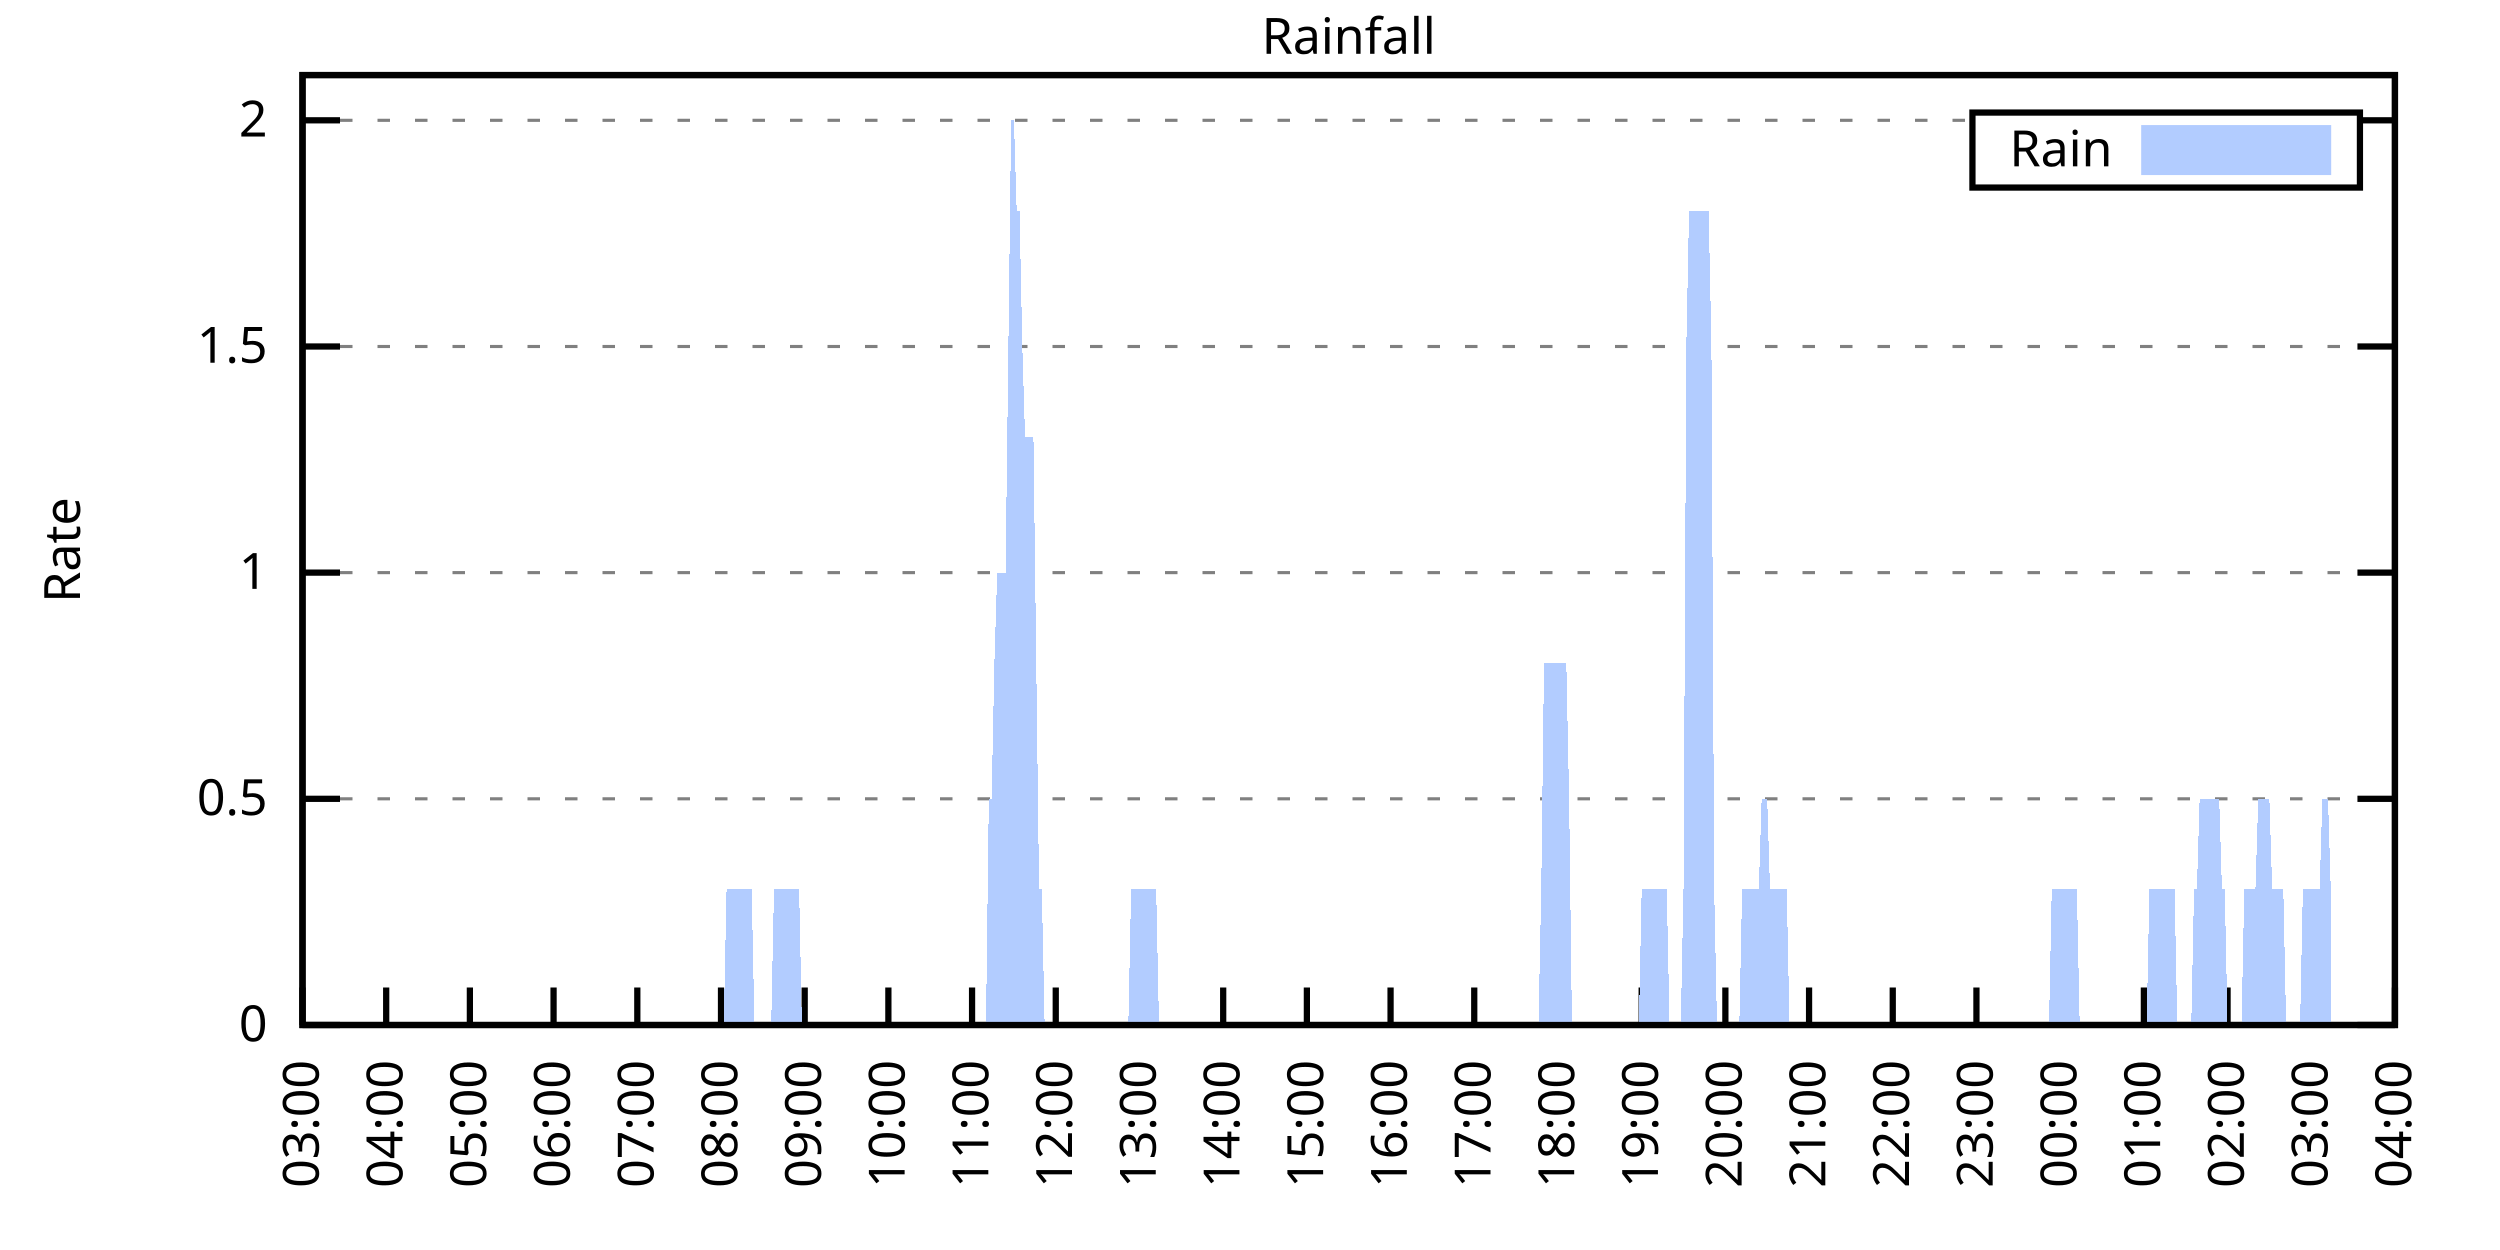
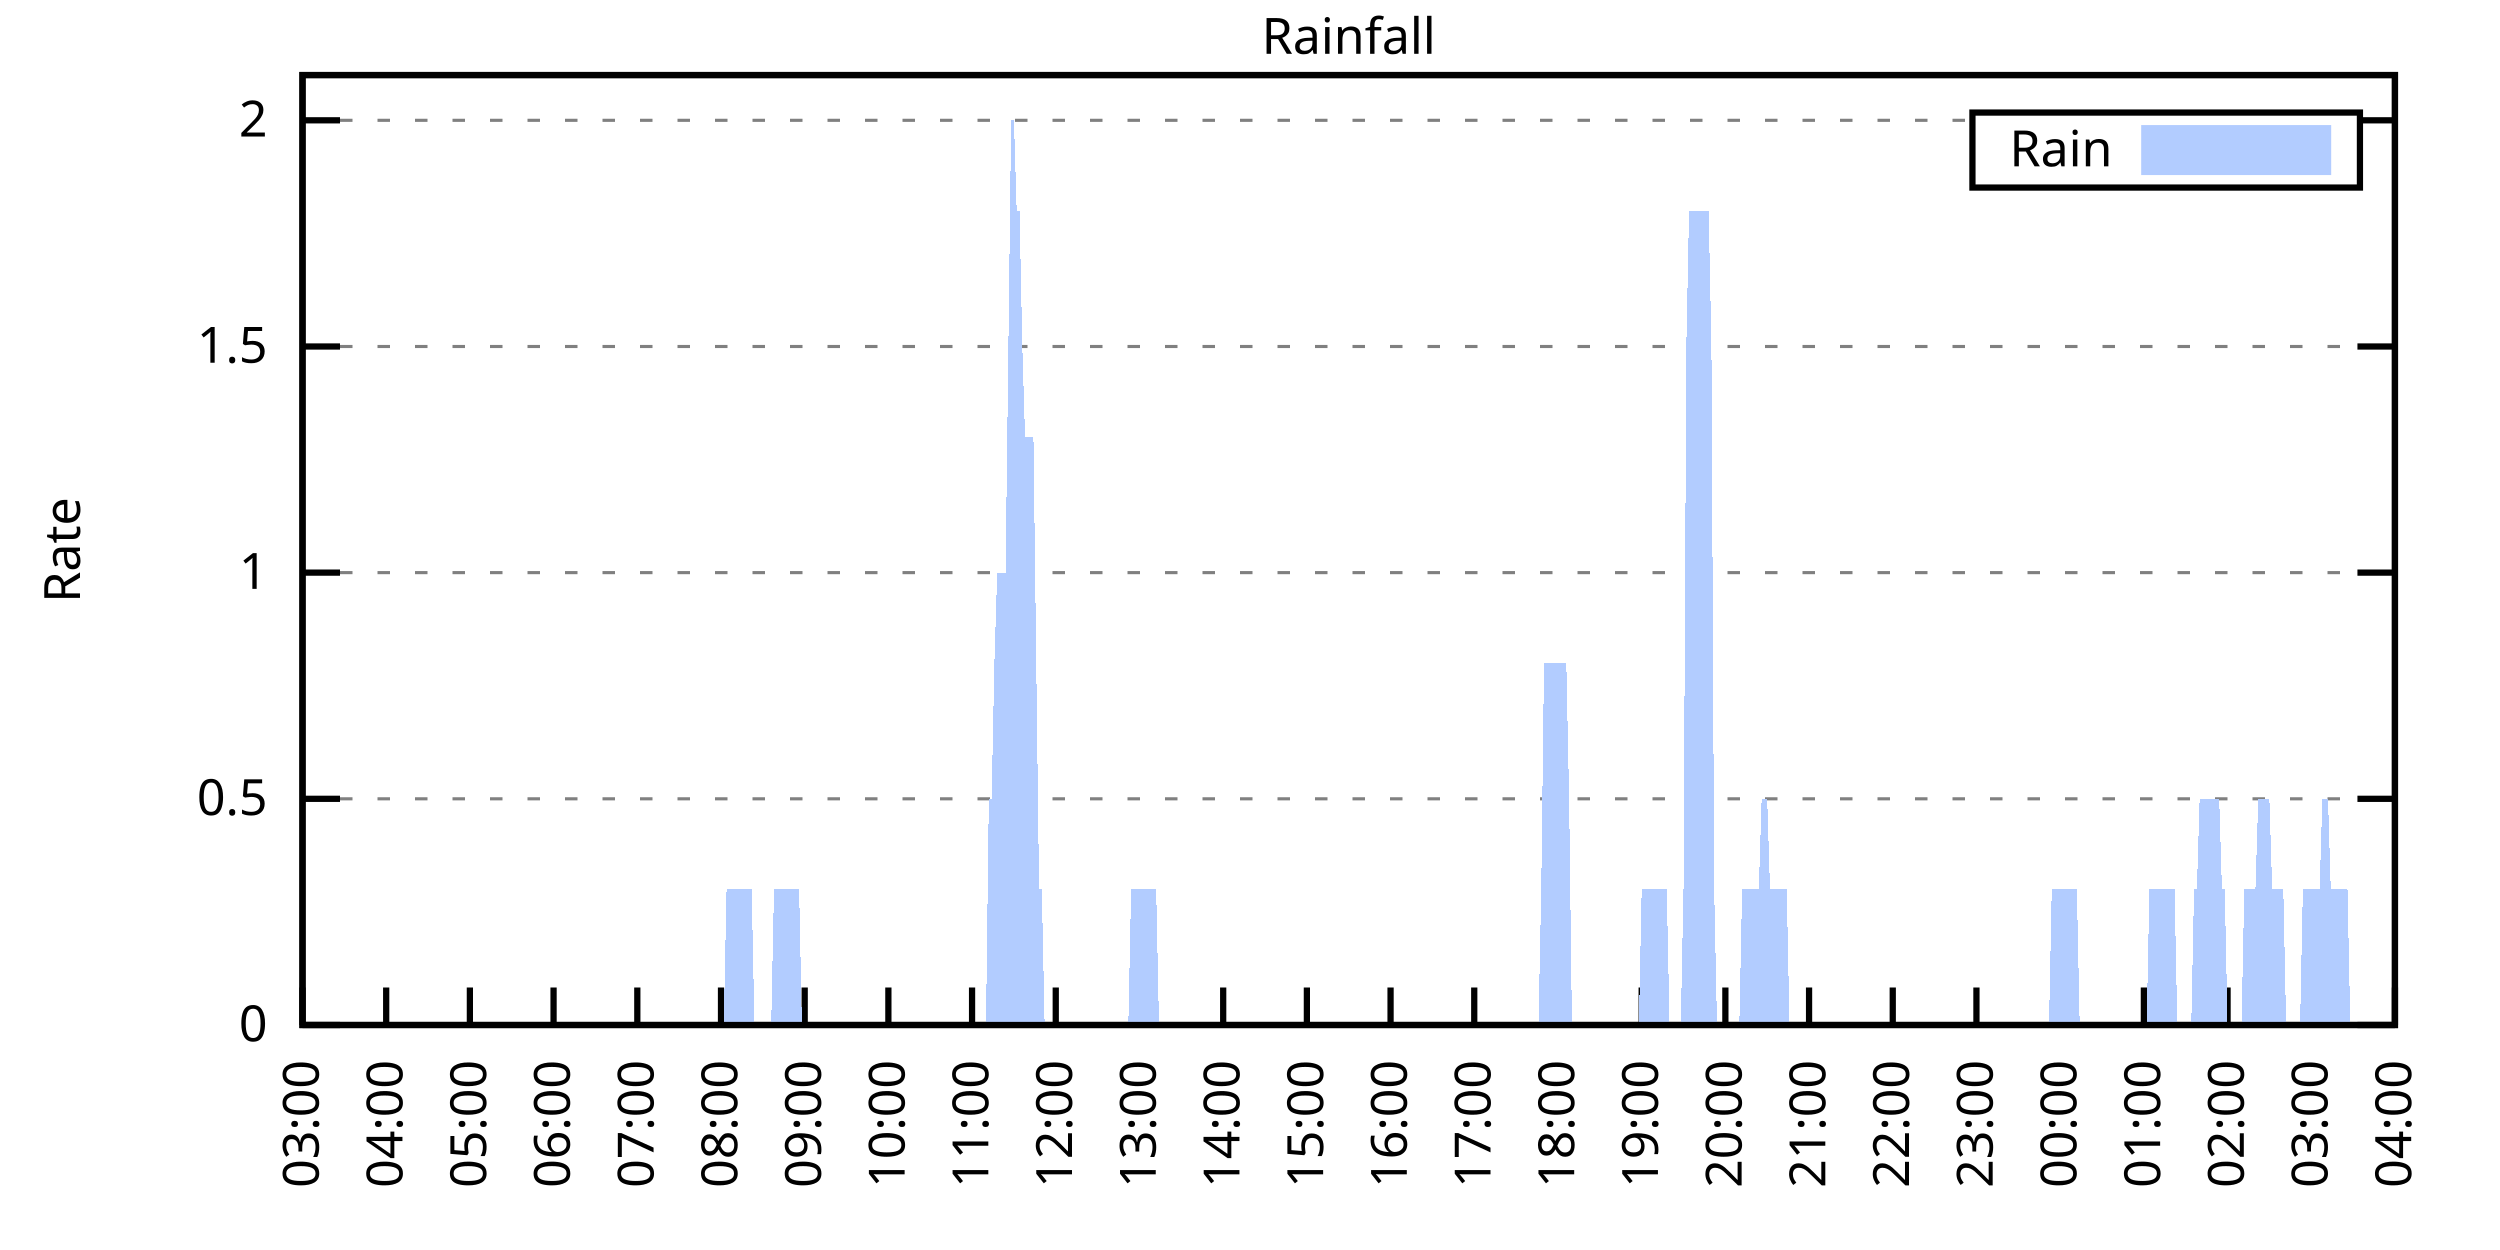
<svg xmlns="http://www.w3.org/2000/svg" xmlns:xlink="http://www.w3.org/1999/xlink" width="400" height="200" viewBox="0 0 400 200">
  <g id="gnuplot_canvas">
    <rect x="0" y="0" width="400" height="200" fill="none" />
    <defs>
      <circle id="gpDot" r="0.5" stroke-width="0.5" stroke="currentColor" />
      <path id="gpPt0" stroke-width="0.333" stroke="currentColor" d="M-1,0 h2 M0,-1 v2" />
      <path id="gpPt1" stroke-width="0.333" stroke="currentColor" d="M-1,-1 L1,1 M1,-1 L-1,1" />
      <path id="gpPt2" stroke-width="0.333" stroke="currentColor" d="M-1,0 L1,0 M0,-1 L0,1 M-1,-1 L1,1 M-1,1 L1,-1" />
      <rect id="gpPt3" stroke-width="0.333" stroke="currentColor" x="-1" y="-1" width="2" height="2" />
      <rect id="gpPt4" stroke-width="0.333" stroke="currentColor" fill="currentColor" x="-1" y="-1" width="2" height="2" />
      <circle id="gpPt5" stroke-width="0.333" stroke="currentColor" cx="0" cy="0" r="1" />
      <use xlink:href="#gpPt5" id="gpPt6" fill="currentColor" stroke="none" />
      <path id="gpPt7" stroke-width="0.333" stroke="currentColor" d="M0,-1.33 L-1.33,0.67 L1.33,0.67 z" />
      <use xlink:href="#gpPt7" id="gpPt8" fill="currentColor" stroke="none" />
      <use xlink:href="#gpPt7" id="gpPt9" stroke="currentColor" transform="rotate(180)" />
      <use xlink:href="#gpPt9" id="gpPt10" fill="currentColor" stroke="none" />
      <use xlink:href="#gpPt3" id="gpPt11" stroke="currentColor" transform="rotate(45)" />
      <use xlink:href="#gpPt11" id="gpPt12" fill="currentColor" stroke="none" />
      <path id="gpPt13" stroke-width="0.333" stroke="currentColor" d="M0,1.330 L1.265,0.411 L0.782,-1.067 L-0.782,-1.076 L-1.265,0.411 z" />
      <use xlink:href="#gpPt13" id="gpPt14" fill="currentColor" stroke="none" />
      <filter id="textbox" filterUnits="objectBoundingBox" x="0" y="0" height="1" width="1">
        <feFlood flood-color="white" flood-opacity="1" result="bgnd" />
        <feComposite in="SourceGraphic" in2="bgnd" operator="atop" />
      </filter>
      <filter id="greybox" filterUnits="objectBoundingBox" x="0" y="0" height="1" width="1">
        <feFlood flood-color="lightgrey" flood-opacity="1" result="grey" />
        <feComposite in="SourceGraphic" in2="grey" operator="atop" />
      </filter>
    </defs>
    <g fill="none" color="white" stroke="currentColor" stroke-width="1.00" stroke-linecap="butt" stroke-linejoin="miter">
</g>
    <g fill="none" color="black" stroke="currentColor" stroke-width="1.00" stroke-linecap="butt" stroke-linejoin="miter">
      <g stroke="none" shape-rendering="crispEdges">
        <polygon fill="rgb(255, 255, 255)" points="48.40,164.00 383.18,164.00 383.18,12.02 48.40,12.02 " />
      </g>
    </g>
    <g fill="none" color="black" stroke="currentColor" stroke-width="1.00" stroke-linecap="butt" stroke-linejoin="miter">
</g>
    <g fill="none" color="black" stroke="black" stroke-width="0.50" stroke-linecap="butt" stroke-linejoin="miter">
</g>
    <g fill="none" color="gray" stroke="currentColor" stroke-width="0.50" stroke-linecap="butt" stroke-linejoin="miter">
      <path stroke="gray" stroke-dasharray="2,4" class="gridline" d="M48.40,164.00 L383.19,164.00  " />
    </g>
    <g fill="none" color="gray" stroke="gray" stroke-width="1.00" stroke-linecap="butt" stroke-linejoin="miter">
</g>
    <g fill="none" color="black" stroke="currentColor" stroke-width="1.00" stroke-linecap="butt" stroke-linejoin="miter">
      <path stroke="black" d="M48.40,164.00 L54.40,164.00 M383.19,164.00 L377.19,164.00  " />
      <g transform="translate(42.80,166.60)" stroke="none" fill="black" font-family="Sans" font-size="8.00" text-anchor="end">
        <text>
          <tspan font-family="Sans"> 0</tspan>
        </text>
      </g>
    </g>
    <g fill="none" color="black" stroke="currentColor" stroke-width="1.00" stroke-linecap="butt" stroke-linejoin="miter">
</g>
    <g fill="none" color="black" stroke="black" stroke-width="0.50" stroke-linecap="butt" stroke-linejoin="miter">
</g>
    <g fill="none" color="gray" stroke="currentColor" stroke-width="0.50" stroke-linecap="butt" stroke-linejoin="miter">
      <path stroke="gray" stroke-dasharray="2,4" class="gridline" d="M48.40,127.81 L383.19,127.81  " />
    </g>
    <g fill="none" color="gray" stroke="gray" stroke-width="1.00" stroke-linecap="butt" stroke-linejoin="miter">
</g>
    <g fill="none" color="black" stroke="currentColor" stroke-width="1.00" stroke-linecap="butt" stroke-linejoin="miter">
      <path stroke="black" d="M48.40,127.81 L54.40,127.81 M383.19,127.81 L377.19,127.81  " />
      <g transform="translate(42.80,130.41)" stroke="none" fill="black" font-family="Sans" font-size="8.00" text-anchor="end">
        <text>
          <tspan font-family="Sans"> 0.5</tspan>
        </text>
      </g>
    </g>
    <g fill="none" color="black" stroke="currentColor" stroke-width="1.00" stroke-linecap="butt" stroke-linejoin="miter">
</g>
    <g fill="none" color="black" stroke="black" stroke-width="0.50" stroke-linecap="butt" stroke-linejoin="miter">
</g>
    <g fill="none" color="gray" stroke="currentColor" stroke-width="0.50" stroke-linecap="butt" stroke-linejoin="miter">
      <path stroke="gray" stroke-dasharray="2,4" class="gridline" d="M48.40,91.62 L383.19,91.62  " />
    </g>
    <g fill="none" color="gray" stroke="gray" stroke-width="1.00" stroke-linecap="butt" stroke-linejoin="miter">
</g>
    <g fill="none" color="black" stroke="currentColor" stroke-width="1.00" stroke-linecap="butt" stroke-linejoin="miter">
      <path stroke="black" d="M48.40,91.62 L54.40,91.62 M383.19,91.62 L377.19,91.62  " />
      <g transform="translate(42.80,94.22)" stroke="none" fill="black" font-family="Sans" font-size="8.00" text-anchor="end">
        <text>
          <tspan font-family="Sans"> 1</tspan>
        </text>
      </g>
    </g>
    <g fill="none" color="black" stroke="currentColor" stroke-width="1.00" stroke-linecap="butt" stroke-linejoin="miter">
</g>
    <g fill="none" color="black" stroke="black" stroke-width="0.50" stroke-linecap="butt" stroke-linejoin="miter">
</g>
    <g fill="none" color="gray" stroke="currentColor" stroke-width="0.50" stroke-linecap="butt" stroke-linejoin="miter">
      <path stroke="gray" stroke-dasharray="2,4" class="gridline" d="M48.40,55.44 L383.19,55.44  " />
    </g>
    <g fill="none" color="gray" stroke="gray" stroke-width="1.00" stroke-linecap="butt" stroke-linejoin="miter">
</g>
    <g fill="none" color="black" stroke="currentColor" stroke-width="1.00" stroke-linecap="butt" stroke-linejoin="miter">
      <path stroke="black" d="M48.40,55.44 L54.40,55.44 M383.19,55.44 L377.19,55.44  " />
      <g transform="translate(42.80,58.04)" stroke="none" fill="black" font-family="Sans" font-size="8.00" text-anchor="end">
        <text>
          <tspan font-family="Sans"> 1.5</tspan>
        </text>
      </g>
    </g>
    <g fill="none" color="black" stroke="currentColor" stroke-width="1.00" stroke-linecap="butt" stroke-linejoin="miter">
</g>
    <g fill="none" color="black" stroke="black" stroke-width="0.50" stroke-linecap="butt" stroke-linejoin="miter">
</g>
    <g fill="none" color="gray" stroke="currentColor" stroke-width="0.50" stroke-linecap="butt" stroke-linejoin="miter">
      <path stroke="gray" stroke-dasharray="2,4" class="gridline" d="M48.40,19.25 L315.59,19.25 M377.59,19.25 L383.19,19.25  " />
    </g>
    <g fill="none" color="gray" stroke="gray" stroke-width="1.00" stroke-linecap="butt" stroke-linejoin="miter">
</g>
    <g fill="none" color="black" stroke="currentColor" stroke-width="1.00" stroke-linecap="butt" stroke-linejoin="miter">
      <path stroke="black" d="M48.40,19.25 L54.40,19.25 M383.19,19.25 L377.19,19.25  " />
      <g transform="translate(42.80,21.85)" stroke="none" fill="black" font-family="Sans" font-size="8.00" text-anchor="end">
        <text>
          <tspan font-family="Sans"> 2</tspan>
        </text>
      </g>
    </g>
    <g fill="none" color="black" stroke="currentColor" stroke-width="1.00" stroke-linecap="butt" stroke-linejoin="miter">
      <path stroke="black" d="M48.40,164.00 L48.40,158.00  " />
      <g transform="translate(51.00,169.60) rotate(270.00)" stroke="none" fill="black" font-family="Sans" font-size="8.00" text-anchor="end">
        <text>
          <tspan font-family="Sans">03:00</tspan>
        </text>
      </g>
    </g>
    <g fill="none" color="black" stroke="currentColor" stroke-width="1.00" stroke-linecap="butt" stroke-linejoin="miter">
      <path stroke="black" d="M61.79,164.00 L61.79,158.00  " />
      <g transform="translate(64.39,169.60) rotate(270.00)" stroke="none" fill="black" font-family="Sans" font-size="8.00" text-anchor="end">
        <text>
          <tspan font-family="Sans">04:00</tspan>
        </text>
      </g>
    </g>
    <g fill="none" color="black" stroke="currentColor" stroke-width="1.00" stroke-linecap="butt" stroke-linejoin="miter">
      <path stroke="black" d="M75.18,164.00 L75.18,158.00  " />
      <g transform="translate(77.78,169.60) rotate(270.00)" stroke="none" fill="black" font-family="Sans" font-size="8.00" text-anchor="end">
        <text>
          <tspan font-family="Sans">05:00</tspan>
        </text>
      </g>
    </g>
    <g fill="none" color="black" stroke="currentColor" stroke-width="1.00" stroke-linecap="butt" stroke-linejoin="miter">
      <path stroke="black" d="M88.57,164.00 L88.57,158.00  " />
      <g transform="translate(91.17,169.60) rotate(270.00)" stroke="none" fill="black" font-family="Sans" font-size="8.00" text-anchor="end">
        <text>
          <tspan font-family="Sans">06:00</tspan>
        </text>
      </g>
    </g>
    <g fill="none" color="black" stroke="currentColor" stroke-width="1.00" stroke-linecap="butt" stroke-linejoin="miter">
      <path stroke="black" d="M101.97,164.00 L101.97,158.00  " />
      <g transform="translate(104.57,169.60) rotate(270.00)" stroke="none" fill="black" font-family="Sans" font-size="8.00" text-anchor="end">
        <text>
          <tspan font-family="Sans">07:00</tspan>
        </text>
      </g>
    </g>
    <g fill="none" color="black" stroke="currentColor" stroke-width="1.00" stroke-linecap="butt" stroke-linejoin="miter">
      <path stroke="black" d="M115.36,164.00 L115.36,158.00  " />
      <g transform="translate(117.96,169.60) rotate(270.00)" stroke="none" fill="black" font-family="Sans" font-size="8.00" text-anchor="end">
        <text>
          <tspan font-family="Sans">08:00</tspan>
        </text>
      </g>
    </g>
    <g fill="none" color="black" stroke="currentColor" stroke-width="1.00" stroke-linecap="butt" stroke-linejoin="miter">
      <path stroke="black" d="M128.75,164.00 L128.75,158.00  " />
      <g transform="translate(131.35,169.60) rotate(270.00)" stroke="none" fill="black" font-family="Sans" font-size="8.00" text-anchor="end">
        <text>
          <tspan font-family="Sans">09:00</tspan>
        </text>
      </g>
    </g>
    <g fill="none" color="black" stroke="currentColor" stroke-width="1.00" stroke-linecap="butt" stroke-linejoin="miter">
      <path stroke="black" d="M142.14,164.00 L142.14,158.00  " />
      <g transform="translate(144.74,169.60) rotate(270.00)" stroke="none" fill="black" font-family="Sans" font-size="8.00" text-anchor="end">
        <text>
          <tspan font-family="Sans">10:00</tspan>
        </text>
      </g>
    </g>
    <g fill="none" color="black" stroke="currentColor" stroke-width="1.00" stroke-linecap="butt" stroke-linejoin="miter">
      <path stroke="black" d="M155.53,164.00 L155.53,158.00  " />
      <g transform="translate(158.13,169.60) rotate(270.00)" stroke="none" fill="black" font-family="Sans" font-size="8.00" text-anchor="end">
        <text>
          <tspan font-family="Sans">11:00</tspan>
        </text>
      </g>
    </g>
    <g fill="none" color="black" stroke="currentColor" stroke-width="1.00" stroke-linecap="butt" stroke-linejoin="miter">
      <path stroke="black" d="M168.92,164.00 L168.92,158.00  " />
      <g transform="translate(171.52,169.60) rotate(270.00)" stroke="none" fill="black" font-family="Sans" font-size="8.00" text-anchor="end">
        <text>
          <tspan font-family="Sans">12:00</tspan>
        </text>
      </g>
    </g>
    <g fill="none" color="black" stroke="currentColor" stroke-width="1.00" stroke-linecap="butt" stroke-linejoin="miter">
      <path stroke="black" d="M182.32,164.00 L182.32,158.00  " />
      <g transform="translate(184.92,169.60) rotate(270.00)" stroke="none" fill="black" font-family="Sans" font-size="8.00" text-anchor="end">
        <text>
          <tspan font-family="Sans">13:00</tspan>
        </text>
      </g>
    </g>
    <g fill="none" color="black" stroke="currentColor" stroke-width="1.00" stroke-linecap="butt" stroke-linejoin="miter">
      <path stroke="black" d="M195.71,164.00 L195.71,158.00  " />
      <g transform="translate(198.31,169.60) rotate(270.00)" stroke="none" fill="black" font-family="Sans" font-size="8.00" text-anchor="end">
        <text>
          <tspan font-family="Sans">14:00</tspan>
        </text>
      </g>
    </g>
    <g fill="none" color="black" stroke="currentColor" stroke-width="1.00" stroke-linecap="butt" stroke-linejoin="miter">
      <path stroke="black" d="M209.10,164.00 L209.10,158.00  " />
      <g transform="translate(211.70,169.60) rotate(270.00)" stroke="none" fill="black" font-family="Sans" font-size="8.00" text-anchor="end">
        <text>
          <tspan font-family="Sans">15:00</tspan>
        </text>
      </g>
    </g>
    <g fill="none" color="black" stroke="currentColor" stroke-width="1.00" stroke-linecap="butt" stroke-linejoin="miter">
      <path stroke="black" d="M222.49,164.00 L222.49,158.00  " />
      <g transform="translate(225.09,169.60) rotate(270.00)" stroke="none" fill="black" font-family="Sans" font-size="8.00" text-anchor="end">
        <text>
          <tspan font-family="Sans">16:00</tspan>
        </text>
      </g>
    </g>
    <g fill="none" color="black" stroke="currentColor" stroke-width="1.00" stroke-linecap="butt" stroke-linejoin="miter">
      <path stroke="black" d="M235.88,164.00 L235.88,158.00  " />
      <g transform="translate(238.48,169.60) rotate(270.00)" stroke="none" fill="black" font-family="Sans" font-size="8.00" text-anchor="end">
        <text>
          <tspan font-family="Sans">17:00</tspan>
        </text>
      </g>
    </g>
    <g fill="none" color="black" stroke="currentColor" stroke-width="1.00" stroke-linecap="butt" stroke-linejoin="miter">
      <path stroke="black" d="M249.27,164.00 L249.27,158.00  " />
      <g transform="translate(251.87,169.60) rotate(270.00)" stroke="none" fill="black" font-family="Sans" font-size="8.00" text-anchor="end">
        <text>
          <tspan font-family="Sans">18:00</tspan>
        </text>
      </g>
    </g>
    <g fill="none" color="black" stroke="currentColor" stroke-width="1.00" stroke-linecap="butt" stroke-linejoin="miter">
      <path stroke="black" d="M262.67,164.00 L262.67,158.00  " />
      <g transform="translate(265.27,169.60) rotate(270.00)" stroke="none" fill="black" font-family="Sans" font-size="8.00" text-anchor="end">
        <text>
          <tspan font-family="Sans">19:00</tspan>
        </text>
      </g>
    </g>
    <g fill="none" color="black" stroke="currentColor" stroke-width="1.00" stroke-linecap="butt" stroke-linejoin="miter">
      <path stroke="black" d="M276.06,164.00 L276.06,158.00  " />
      <g transform="translate(278.66,169.60) rotate(270.00)" stroke="none" fill="black" font-family="Sans" font-size="8.00" text-anchor="end">
        <text>
          <tspan font-family="Sans">20:00</tspan>
        </text>
      </g>
    </g>
    <g fill="none" color="black" stroke="currentColor" stroke-width="1.00" stroke-linecap="butt" stroke-linejoin="miter">
      <path stroke="black" d="M289.45,164.00 L289.45,158.00  " />
      <g transform="translate(292.05,169.60) rotate(270.00)" stroke="none" fill="black" font-family="Sans" font-size="8.00" text-anchor="end">
        <text>
          <tspan font-family="Sans">21:00</tspan>
        </text>
      </g>
    </g>
    <g fill="none" color="black" stroke="currentColor" stroke-width="1.00" stroke-linecap="butt" stroke-linejoin="miter">
      <path stroke="black" d="M302.84,164.00 L302.84,158.00  " />
      <g transform="translate(305.44,169.60) rotate(270.00)" stroke="none" fill="black" font-family="Sans" font-size="8.00" text-anchor="end">
        <text>
          <tspan font-family="Sans">22:00</tspan>
        </text>
      </g>
    </g>
    <g fill="none" color="black" stroke="currentColor" stroke-width="1.00" stroke-linecap="butt" stroke-linejoin="miter">
      <path stroke="black" d="M316.23,164.00 L316.23,158.00  " />
      <g transform="translate(318.83,169.60) rotate(270.00)" stroke="none" fill="black" font-family="Sans" font-size="8.00" text-anchor="end">
        <text>
          <tspan font-family="Sans">23:00</tspan>
        </text>
      </g>
    </g>
    <g fill="none" color="black" stroke="currentColor" stroke-width="1.00" stroke-linecap="butt" stroke-linejoin="miter">
      <path stroke="black" d="M329.62,164.00 L329.62,158.00  " />
      <g transform="translate(332.22,169.60) rotate(270.00)" stroke="none" fill="black" font-family="Sans" font-size="8.00" text-anchor="end">
        <text>
          <tspan font-family="Sans">00:00</tspan>
        </text>
      </g>
    </g>
    <g fill="none" color="black" stroke="currentColor" stroke-width="1.00" stroke-linecap="butt" stroke-linejoin="miter">
      <path stroke="black" d="M343.02,164.00 L343.02,158.00  " />
      <g transform="translate(345.62,169.60) rotate(270.00)" stroke="none" fill="black" font-family="Sans" font-size="8.00" text-anchor="end">
        <text>
          <tspan font-family="Sans">01:00</tspan>
        </text>
      </g>
    </g>
    <g fill="none" color="black" stroke="currentColor" stroke-width="1.00" stroke-linecap="butt" stroke-linejoin="miter">
      <path stroke="black" d="M356.41,164.00 L356.41,158.00  " />
      <g transform="translate(359.01,169.60) rotate(270.00)" stroke="none" fill="black" font-family="Sans" font-size="8.00" text-anchor="end">
        <text>
          <tspan font-family="Sans">02:00</tspan>
        </text>
      </g>
    </g>
    <g fill="none" color="black" stroke="currentColor" stroke-width="1.00" stroke-linecap="butt" stroke-linejoin="miter">
      <path stroke="black" d="M369.80,164.00 L369.80,158.00  " />
      <g transform="translate(372.40,169.60) rotate(270.00)" stroke="none" fill="black" font-family="Sans" font-size="8.00" text-anchor="end">
        <text>
          <tspan font-family="Sans">03:00</tspan>
        </text>
      </g>
    </g>
    <g fill="none" color="black" stroke="currentColor" stroke-width="1.00" stroke-linecap="butt" stroke-linejoin="miter">
      <path stroke="black" d="M383.19,164.00 L383.19,158.00  " />
      <g transform="translate(385.79,169.60) rotate(270.00)" stroke="none" fill="black" font-family="Sans" font-size="8.00" text-anchor="end">
        <text>
          <tspan font-family="Sans">04:00</tspan>
        </text>
      </g>
    </g>
    <g fill="none" color="black" stroke="currentColor" stroke-width="1.00" stroke-linecap="butt" stroke-linejoin="miter">
</g>
    <g fill="none" color="black" stroke="currentColor" stroke-width="1.00" stroke-linecap="butt" stroke-linejoin="miter">
      <path stroke="black" d="M48.40,12.01 L48.40,164.00 L383.19,164.00 L383.19,12.01 L48.40,12.01 Z  " />
    </g>
    <g fill="none" color="black" stroke="currentColor" stroke-width="1.00" stroke-linecap="butt" stroke-linejoin="miter">
</g>
    <g fill="none" color="black" stroke="currentColor" stroke-width="1.00" stroke-linecap="butt" stroke-linejoin="miter">
      <path stroke="black" d="M315.59,30.01 L315.59,18.01 L377.59,18.01 L377.59,30.01 L315.59,30.01 Z  " />
    </g>
    <g id="Rainfall_plot_1">
      <g fill="none" color="white" stroke="black" stroke-width="2.00" stroke-linecap="butt" stroke-linejoin="miter">
</g>
      <g fill="none" color="black" stroke="currentColor" stroke-width="2.00" stroke-linecap="butt" stroke-linejoin="miter">
        <g transform="translate(337.99,26.61)" stroke="none" fill="black" font-family="Sans" font-size="8.00" text-anchor="end">
          <text>
            <tspan font-family="Sans">Rain</tspan>
          </text>
        </g>
      </g>
      <g fill="none" color="black" stroke="currentColor" stroke-width="2.00" stroke-linecap="butt" stroke-linejoin="miter">
        <g stroke="none" shape-rendering="crispEdges">
          <polygon fill="rgb(178, 204, 255)" points="343.59,27.01 371.99,27.01 371.99,21.01 343.59,21.01 " />
        </g>
        <path stroke="rgb(178, 204, 255)" d="M343.59,27.01 L371.99,27.01 L371.99,21.01 L343.59,21.01 L343.59,27.01 Z  " />
      </g>
      <g fill="none" color="black" stroke="currentColor" stroke-width="2.00" stroke-linecap="butt" stroke-linejoin="miter">
        <g stroke="none" shape-rendering="crispEdges">
-           <polygon fill="rgb(178, 204, 255)" points="51.97,164.00 52.42,164.00 52.86,164.00 53.31,164.00 53.76,164.00 54.20,164.00 54.65,164.00 55.10,164.00 55.54,164.00 55.99,164.00 56.43,164.00 56.88,164.00 57.33,164.00 57.77,164.00 58.22,164.00 58.67,164.00 59.11,164.00 59.56,164.00 60.01,164.00 60.45,164.00 60.90,164.00 61.35,164.00 61.79,164.00 62.24,164.00 62.68,164.00 63.13,164.00 63.58,164.00 64.02,164.00 64.47,164.00 64.92,164.00 65.36,164.00 65.81,164.00 66.26,164.00 66.70,164.00 67.15,164.00 67.59,164.00 68.04,164.00 68.49,164.00 68.93,164.00 69.38,164.00 69.83,164.00 70.27,164.00 70.72,164.00 71.17,164.00 71.61,164.00 72.06,164.00 72.50,164.00 72.95,164.00 73.40,164.00 73.84,164.00 74.29,164.00 74.74,164.00 75.18,164.00 75.63,164.00 76.08,164.00 76.52,164.00 76.97,164.00 77.42,164.00 77.86,164.00 78.31,164.00 78.75,164.00 79.20,164.00 79.65,164.00 80.09,164.00 80.54,164.00 80.99,164.00 81.43,164.00 81.88,164.00 82.33,164.00 82.77,164.00 83.22,164.00 83.66,164.00 84.11,164.00 84.56,164.00 85.00,164.00 85.45,164.00 85.90,164.00 86.34,164.00 86.79,164.00 87.24,164.00 87.68,164.00 88.13,164.00 88.57,164.00 89.02,164.00 89.47,164.00 89.91,164.00 90.36,164.00 90.81,164.00 91.25,164.00 91.70,164.00 92.15,164.00 92.59,164.00 93.04,164.00 93.49,164.00 93.93,164.00 94.38,164.00 94.82,164.00 95.27,164.00 95.72,164.00 96.16,164.00 96.61,164.00 97.06,164.00 97.50,164.00 97.95,164.00 98.40,164.00 98.84,164.00 99.29,164.00 99.73,164.00 100.18,164.00 100.63,164.00 101.07,164.00 101.52,164.00 101.97,164.00 102.41,164.00 102.86,164.00 103.31,164.00 103.75,164.00 104.20,164.00 104.64,164.00 105.09,164.00 105.54,164.00 105.98,164.00 106.43,164.00 106.88,164.00 107.32,164.00 107.77,164.00 108.22,164.00 108.66,164.00 109.11,164.00 109.55,164.00 110.00,164.00 110.45,164.00 110.89,164.00 111.34,164.00 111.79,164.00 112.23,164.00 112.68,164.00 113.13,164.00 113.57,164.00 114.02,164.00 114.47,164.00 114.91,164.00 115.36,164.00 115.80,164.00 116.25,142.29 116.70,142.29 117.14,142.29 117.59,142.29 118.04,142.29 118.48,142.29 118.93,142.29 119.38,142.29 119.82,142.29 120.27,142.29 120.71,164.00 121.16,164.00 121.61,164.00 122.05,164.00 122.50,164.00 122.95,164.00 123.39,164.00 123.84,142.29 124.29,142.29 124.73,142.29 125.18,142.29 125.62,142.29 126.07,142.29 126.52,142.29 126.96,142.29 127.41,142.29 127.86,142.29 128.30,164.00 128.75,164.00 129.20,164.00 129.64,164.00 130.09,164.00 130.54,164.00 130.98,164.00 131.43,164.00 131.87,164.00 132.32,164.00 132.77,164.00 133.21,164.00 133.66,164.00 134.11,164.00 134.55,164.00 135.00,164.00 135.45,164.00 135.89,164.00 136.34,164.00 136.78,164.00 137.23,164.00 137.68,164.00 138.12,164.00 138.57,164.00 139.02,164.00 139.46,164.00 139.91,164.00 140.36,164.00 140.80,164.00 141.25,164.00 141.69,164.00 142.14,164.00 142.59,164.00 143.03,164.00 143.48,164.00 143.93,164.00 144.37,164.00 144.82,164.00 145.27,164.00 145.71,164.00 146.16,164.00 146.61,164.00 147.05,164.00 147.50,164.00 147.94,164.00 148.39,164.00 148.84,164.00 149.28,164.00 149.73,164.00 150.18,164.00 150.62,164.00 151.07,164.00 151.52,164.00 151.96,164.00 152.41,164.00 152.85,164.00 153.30,164.00 153.75,164.00 154.19,164.00 154.64,164.00 155.09,164.00 155.53,164.00 155.98,164.00 156.43,164.00 156.87,164.00 157.32,164.00 157.76,164.00 158.21,127.81 158.66,127.81 159.10,106.10 159.55,91.62 160.00,91.62 160.44,91.62 160.89,91.62 161.34,55.44 161.78,19.25 162.23,19.25 162.67,33.72 163.12,33.72 163.57,55.44 164.01,69.91 164.46,69.91 164.91,69.91 165.35,69.91 165.80,106.10 166.25,142.29 166.69,142.29 167.14,164.00 167.59,164.00 168.03,164.00 168.48,164.00 168.92,164.00 169.37,164.00 169.82,164.00 170.26,164.00 170.71,164.00 171.16,164.00 171.60,164.00 172.05,164.00 172.50,164.00 172.94,164.00 173.39,164.00 173.83,164.00 174.28,164.00 174.73,164.00 175.17,164.00 175.62,164.00 176.07,164.00 176.51,164.00 176.96,164.00 177.41,164.00 177.85,164.00 178.30,164.00 178.74,164.00 179.19,164.00 179.64,164.00 180.08,164.00 180.53,164.00 180.98,142.29 181.42,142.29 181.87,142.29 182.32,142.29 182.76,142.29 183.21,142.29 183.66,142.29 184.10,142.29 184.55,142.29 184.99,142.29 185.44,164.00 185.89,164.00 186.33,164.00 186.78,164.00 187.23,164.00 187.67,164.00 188.12,164.00 188.57,164.00 189.01,164.00 189.46,164.00 189.90,164.00 190.35,164.00 190.80,164.00 191.24,164.00 191.69,164.00 192.14,164.00 192.58,164.00 193.03,164.00 193.48,164.00 193.92,164.00 194.37,164.00 194.81,164.00 195.26,164.00 195.71,164.00 196.15,164.00 196.60,164.00 197.05,164.00 197.49,164.00 197.94,164.00 198.39,164.00 198.83,164.00 199.28,164.00 199.73,164.00 200.17,164.00 200.62,164.00 201.06,164.00 201.51,164.00 201.96,164.00 202.40,164.00 202.85,164.00 203.30,164.00 203.74,164.00 204.19,164.00 204.64,164.00 205.08,164.00 205.53,164.00 205.97,164.00 206.42,164.00 206.87,164.00 207.31,164.00 207.76,164.00 208.21,164.00 208.65,164.00 209.10,164.00 209.55,164.00 209.99,164.00 210.44,164.00 210.88,164.00 211.33,164.00 211.78,164.00 212.22,164.00 212.67,164.00 213.12,164.00 213.56,164.00 214.01,164.00 214.46,164.00 214.90,164.00 215.35,164.00 215.80,164.00 216.24,164.00 216.69,164.00 217.13,164.00 217.58,164.00 218.03,164.00 218.47,164.00 218.92,164.00 219.37,164.00 219.81,164.00 220.26,164.00 220.71,164.00 221.15,164.00 221.60,164.00 222.04,164.00 222.49,164.00 222.94,164.00 223.38,164.00 223.83,164.00 224.28,164.00 224.72,164.00 225.17,164.00 225.62,164.00 226.06,164.00 226.51,164.00 226.95,164.00 227.40,164.00 227.85,164.00 228.29,164.00 228.74,164.00 229.19,164.00 229.63,164.00 230.08,164.00 230.53,164.00 230.97,164.00 231.42,164.00 231.86,164.00 232.31,164.00 232.76,164.00 233.20,164.00 233.65,164.00 234.10,164.00 234.54,164.00 234.99,164.00 235.44,164.00 235.88,164.00 236.33,164.00 236.78,164.00 237.22,164.00 237.67,164.00 238.11,164.00 238.56,164.00 239.01,164.00 239.45,164.00 239.90,164.00 240.35,164.00 240.79,164.00 241.24,164.00 241.69,164.00 242.13,164.00 242.58,164.00 243.02,164.00 243.47,164.00 243.92,164.00 244.36,164.00 244.81,164.00 245.26,164.00 245.70,164.00 246.15,164.00 246.60,142.29 247.04,106.10 247.49,106.10 247.93,106.10 248.38,106.10 248.83,106.10 249.27,106.10 249.72,106.10 250.17,106.10 250.61,106.10 251.06,127.81 251.51,164.00 251.95,164.00 252.40,164.00 252.85,164.00 253.29,164.00 253.74,164.00 254.18,164.00 254.63,164.00 255.08,164.00 255.52,164.00 255.97,164.00 256.42,164.00 256.86,164.00 257.31,164.00 257.76,164.00 258.20,164.00 258.65,164.00 259.09,164.00 259.54,164.00 259.99,164.00 260.43,164.00 260.88,164.00 261.33,164.00 261.77,164.00 262.22,164.00 262.67,142.29 263.11,142.29 263.56,142.29 264.00,142.29 264.45,142.29 264.90,142.29 265.34,142.29 265.79,142.29 266.24,142.29 266.68,142.29 267.13,164.00 267.58,164.00 268.02,164.00 268.47,164.00 268.92,164.00 269.36,142.29 269.81,55.44 270.25,33.72 270.70,33.72 271.15,33.72 271.59,33.72 272.04,33.72 272.49,33.72 272.93,33.72 273.38,33.72 273.83,55.44 274.27,142.29 274.72,164.00 275.16,164.00 275.61,164.00 276.06,164.00 276.50,164.00 276.95,164.00 277.40,164.00 277.84,164.00 278.29,164.00 278.74,142.29 279.18,142.29 279.63,142.29 280.07,142.29 280.52,142.29 280.97,142.29 281.41,142.29 281.86,127.81 282.31,127.81 282.75,127.81 283.20,142.29 283.65,142.29 284.09,142.29 284.54,142.29 284.98,142.29 285.43,142.29 285.88,142.29 286.32,164.00 286.77,164.00 287.22,164.00 287.66,164.00 288.11,164.00 288.56,164.00 289.00,164.00 289.45,164.00 289.90,164.00 290.34,164.00 290.79,164.00 291.23,164.00 291.68,164.00 292.13,164.00 292.57,164.00 293.02,164.00 293.47,164.00 293.91,164.00 294.36,164.00 294.81,164.00 295.25,164.00 295.70,164.00 296.14,164.00 296.59,164.00 297.04,164.00 297.48,164.00 297.93,164.00 298.38,164.00 298.82,164.00 299.27,164.00 299.72,164.00 300.16,164.00 300.61,164.00 301.05,164.00 301.50,164.00 301.95,164.00 302.39,164.00 302.84,164.00 303.29,164.00 303.73,164.00 304.18,164.00 304.63,164.00 305.07,164.00 305.52,164.00 305.97,164.00 306.41,164.00 306.86,164.00 307.30,164.00 307.75,164.00 308.20,164.00 308.64,164.00 309.09,164.00 309.54,164.00 309.98,164.00 310.43,164.00 310.88,164.00 311.32,164.00 311.77,164.00 312.21,164.00 312.66,164.00 313.11,164.00 313.55,164.00 314.00,164.00 314.45,164.00 314.89,164.00 315.34,164.00 315.79,164.00 316.23,164.00 316.68,164.00 317.12,164.00 317.57,164.00 318.02,164.00 318.46,164.00 318.91,164.00 319.36,164.00 319.80,164.00 320.25,164.00 320.70,164.00 321.14,164.00 321.59,164.00 322.04,164.00 322.48,164.00 322.93,164.00 323.37,164.00 323.82,164.00 324.27,164.00 324.71,164.00 325.16,164.00 325.61,164.00 326.05,164.00 326.50,164.00 326.95,164.00 327.39,164.00 327.84,164.00 328.28,142.29 328.73,142.29 329.18,142.29 329.62,142.29 330.07,142.29 330.52,142.29 330.96,142.29 331.41,142.29 331.86,142.29 332.30,142.29 332.75,164.00 333.19,164.00 333.64,164.00 334.09,164.00 334.53,164.00 334.98,164.00 335.43,164.00 335.87,164.00 336.32,164.00 336.77,164.00 337.21,164.00 337.66,164.00 338.10,164.00 338.55,164.00 339.00,164.00 339.44,164.00 339.89,164.00 340.34,164.00 340.78,164.00 341.23,164.00 341.68,164.00 342.12,164.00 342.57,164.00 343.02,164.00 343.46,164.00 343.91,142.29 344.35,142.29 344.80,142.29 345.25,142.29 345.69,142.29 346.14,142.29 346.59,142.29 347.03,142.29 347.48,142.29 347.93,142.29 348.37,164.00 348.82,164.00 349.26,164.00 349.71,164.00 350.16,164.00 350.60,164.00 351.05,142.29 351.50,142.29 351.94,127.81 352.39,127.81 352.84,127.81 353.28,127.81 353.73,127.81 354.17,127.81 354.62,127.81 355.07,127.81 355.51,142.29 355.96,142.29 356.41,164.00 356.85,164.00 357.30,164.00 357.75,164.00 358.19,164.00 358.64,164.00 359.09,142.29 359.53,142.29 359.98,142.29 360.42,142.29 360.87,142.29 361.32,127.81 361.76,127.81 362.21,127.81 362.66,127.81 363.10,127.81 363.55,142.29 364.00,142.29 364.44,142.29 364.89,142.29 365.33,142.29 365.78,164.00 366.23,164.00 366.67,164.00 367.12,164.00 367.57,164.00 368.01,164.00 368.46,142.29 368.91,142.29 369.35,142.29 369.80,142.29 370.24,142.29 370.69,142.29 371.14,142.29 371.58,127.81 372.03,127.81 372.48,127.81 372.92,142.29 372.92,164.00 51.97,164.00 " />
+           <polygon fill="rgb(178, 204, 255)" points="55.54,164.00 55.99,164.00 56.43,164.00 56.88,164.00 57.33,164.00 57.77,164.00 58.22,164.00 58.67,164.00 59.11,164.00 59.56,164.00 60.01,164.00 60.45,164.00 60.90,164.00 61.35,164.00 61.79,164.00 62.24,164.00 62.68,164.00 63.13,164.00 63.58,164.00 64.02,164.00 64.47,164.00 64.92,164.00 65.36,164.00 65.81,164.00 66.26,164.00 66.70,164.00 67.15,164.00 67.59,164.00 68.04,164.00 68.49,164.00 68.93,164.00 69.38,164.00 69.83,164.00 70.27,164.00 70.72,164.00 71.17,164.00 71.61,164.00 72.06,164.00 72.50,164.00 72.95,164.00 73.40,164.00 73.84,164.00 74.29,164.00 74.74,164.00 75.18,164.00 75.63,164.00 76.08,164.00 76.52,164.00 76.97,164.00 77.42,164.00 77.86,164.00 78.31,164.00 78.75,164.00 79.20,164.00 79.65,164.00 80.09,164.00 80.54,164.00 80.99,164.00 81.43,164.00 81.88,164.00 82.33,164.00 82.77,164.00 83.22,164.00 83.66,164.00 84.11,164.00 84.56,164.00 85.00,164.00 85.45,164.00 85.90,164.00 86.34,164.00 86.79,164.00 87.24,164.00 87.68,164.00 88.13,164.00 88.57,164.00 89.02,164.00 89.47,164.00 89.91,164.00 90.36,164.00 90.81,164.00 91.25,164.00 91.70,164.00 92.15,164.00 92.59,164.00 93.04,164.00 93.49,164.00 93.93,164.00 94.38,164.00 94.82,164.00 95.27,164.00 95.72,164.00 96.16,164.00 96.61,164.00 97.06,164.00 97.50,164.00 97.95,164.00 98.40,164.00 98.84,164.00 99.29,164.00 99.73,164.00 100.18,164.00 100.63,164.00 101.07,164.00 101.52,164.00 101.97,164.00 102.41,164.00 102.86,164.00 103.31,164.00 103.75,164.00 104.20,164.00 104.64,164.00 105.09,164.00 105.54,164.00 105.98,164.00 106.43,164.00 106.88,164.00 107.32,164.00 107.77,164.00 108.22,164.00 108.66,164.00 109.11,164.00 109.55,164.00 110.00,164.00 110.45,164.00 110.89,164.00 111.34,164.00 111.79,164.00 112.23,164.00 112.68,164.00 113.13,164.00 113.57,164.00 114.02,164.00 114.47,164.00 114.91,164.00 115.36,164.00 115.80,164.00 116.25,142.29 116.70,142.29 117.14,142.29 117.59,142.29 118.04,142.29 118.48,142.29 118.93,142.29 119.38,142.29 119.82,142.29 120.27,142.29 120.71,164.00 121.16,164.00 121.61,164.00 122.05,164.00 122.50,164.00 122.95,164.00 123.39,164.00 123.84,142.29 124.29,142.29 124.73,142.29 125.18,142.29 125.62,142.29 126.07,142.29 126.52,142.29 126.96,142.29 127.41,142.29 127.86,142.29 128.30,164.00 128.75,164.00 129.20,164.00 129.64,164.00 130.09,164.00 130.54,164.00 130.98,164.00 131.43,164.00 131.87,164.00 132.32,164.00 132.77,164.00 133.21,164.00 133.66,164.00 134.11,164.00 134.55,164.00 135.00,164.00 135.45,164.00 135.89,164.00 136.34,164.00 136.78,164.00 137.23,164.00 137.68,164.00 138.12,164.00 138.57,164.00 139.02,164.00 139.46,164.00 139.91,164.00 140.36,164.00 140.80,164.00 141.25,164.00 141.69,164.00 142.14,164.00 142.59,164.00 143.03,164.00 143.48,164.00 143.93,164.00 144.37,164.00 144.82,164.00 145.27,164.00 145.71,164.00 146.16,164.00 146.61,164.00 147.05,164.00 147.50,164.00 147.94,164.00 148.39,164.00 148.84,164.00 149.28,164.00 149.73,164.00 150.18,164.00 150.62,164.00 151.07,164.00 151.52,164.00 151.96,164.00 152.41,164.00 152.85,164.00 153.30,164.00 153.75,164.00 154.19,164.00 154.64,164.00 155.09,164.00 155.53,164.00 155.98,164.00 156.43,164.00 156.87,164.00 157.32,164.00 157.76,164.00 158.21,127.81 158.66,127.81 159.10,106.10 159.55,91.62 160.00,91.62 160.44,91.62 160.89,91.62 161.34,55.44 161.78,19.25 162.23,19.25 162.67,33.72 163.12,33.72 163.57,55.44 164.01,69.91 164.46,69.91 164.91,69.91 165.35,69.91 165.80,106.10 166.25,142.29 166.69,142.29 167.14,164.00 167.59,164.00 168.03,164.00 168.48,164.00 168.92,164.00 169.37,164.00 169.82,164.00 170.26,164.00 170.71,164.00 171.16,164.00 171.60,164.00 172.05,164.00 172.50,164.00 172.94,164.00 173.39,164.00 173.83,164.00 174.28,164.00 174.73,164.00 175.17,164.00 175.62,164.00 176.07,164.00 176.51,164.00 176.96,164.00 177.41,164.00 177.85,164.00 178.30,164.00 178.74,164.00 179.19,164.00 179.64,164.00 180.08,164.00 180.53,164.00 180.98,142.29 181.42,142.29 181.87,142.29 182.32,142.29 182.76,142.29 183.21,142.29 183.66,142.29 184.10,142.29 184.55,142.29 184.99,142.29 185.44,164.00 185.89,164.00 186.33,164.00 186.78,164.00 187.23,164.00 187.67,164.00 188.12,164.00 188.57,164.00 189.01,164.00 189.46,164.00 189.90,164.00 190.35,164.00 190.80,164.00 191.24,164.00 191.69,164.00 192.14,164.00 192.58,164.00 193.03,164.00 193.48,164.00 193.92,164.00 194.37,164.00 194.81,164.00 195.26,164.00 195.71,164.00 196.15,164.00 196.60,164.00 197.05,164.00 197.49,164.00 197.94,164.00 198.39,164.00 198.83,164.00 199.28,164.00 199.73,164.00 200.17,164.00 200.62,164.00 201.06,164.00 201.51,164.00 201.96,164.00 202.40,164.00 202.85,164.00 203.30,164.00 203.74,164.00 204.19,164.00 204.64,164.00 205.08,164.00 205.53,164.00 205.97,164.00 206.42,164.00 206.87,164.00 207.31,164.00 207.76,164.00 208.21,164.00 208.65,164.00 209.10,164.00 209.55,164.00 209.99,164.00 210.44,164.00 210.88,164.00 211.33,164.00 211.78,164.00 212.22,164.00 212.67,164.00 213.12,164.00 213.56,164.00 214.01,164.00 214.46,164.00 214.90,164.00 215.35,164.00 215.80,164.00 216.24,164.00 216.69,164.00 217.13,164.00 217.58,164.00 218.03,164.00 218.47,164.00 218.92,164.00 219.37,164.00 219.81,164.00 220.26,164.00 220.71,164.00 221.15,164.00 221.60,164.00 222.04,164.00 222.49,164.00 222.94,164.00 223.38,164.00 223.83,164.00 224.28,164.00 224.72,164.00 225.17,164.00 225.62,164.00 226.06,164.00 226.51,164.00 226.95,164.00 227.40,164.00 227.85,164.00 228.29,164.00 228.74,164.00 229.19,164.00 229.63,164.00 230.08,164.00 230.53,164.00 230.97,164.00 231.42,164.00 231.86,164.00 232.31,164.00 232.76,164.00 233.20,164.00 233.65,164.00 234.10,164.00 234.54,164.00 234.99,164.00 235.44,164.00 235.88,164.00 236.33,164.00 236.78,164.00 237.22,164.00 237.67,164.00 238.11,164.00 238.56,164.00 239.01,164.00 239.45,164.00 239.90,164.00 240.35,164.00 240.79,164.00 241.24,164.00 241.69,164.00 242.13,164.00 242.58,164.00 243.02,164.00 243.47,164.00 243.92,164.00 244.36,164.00 244.81,164.00 245.26,164.00 245.70,164.00 246.15,164.00 246.60,142.29 247.04,106.10 247.49,106.10 247.93,106.10 248.38,106.10 248.83,106.10 249.27,106.10 249.72,106.10 250.17,106.10 250.61,106.10 251.06,127.81 251.51,164.00 251.95,164.00 252.40,164.00 252.85,164.00 253.29,164.00 253.74,164.00 254.18,164.00 254.63,164.00 255.08,164.00 255.52,164.00 255.97,164.00 256.42,164.00 256.86,164.00 257.31,164.00 257.76,164.00 258.20,164.00 258.65,164.00 259.09,164.00 259.54,164.00 259.99,164.00 260.43,164.00 260.88,164.00 261.33,164.00 261.77,164.00 262.22,164.00 262.67,142.29 263.11,142.29 263.56,142.29 264.00,142.29 264.45,142.29 264.90,142.29 265.34,142.29 265.79,142.29 266.24,142.29 266.68,142.29 267.13,164.00 267.58,164.00 268.02,164.00 268.47,164.00 268.92,164.00 269.36,142.29 269.81,55.44 270.25,33.72 270.70,33.72 271.15,33.72 271.59,33.72 272.04,33.72 272.49,33.72 272.93,33.72 273.38,33.72 273.83,55.44 274.27,142.29 274.72,164.00 275.16,164.00 275.61,164.00 276.06,164.00 276.50,164.00 276.95,164.00 277.40,164.00 277.84,164.00 278.29,164.00 278.74,142.29 279.18,142.29 279.63,142.29 280.07,142.29 280.52,142.29 280.97,142.29 281.41,142.29 281.86,127.81 282.31,127.81 282.75,127.81 283.20,142.29 283.65,142.29 284.09,142.29 284.54,142.29 284.98,142.29 285.43,142.29 285.88,142.29 286.32,164.00 286.77,164.00 287.22,164.00 287.66,164.00 288.11,164.00 288.56,164.00 289.00,164.00 289.45,164.00 289.90,164.00 290.34,164.00 290.79,164.00 291.23,164.00 291.68,164.00 292.13,164.00 292.57,164.00 293.02,164.00 293.47,164.00 293.91,164.00 294.36,164.00 294.81,164.00 295.25,164.00 295.70,164.00 296.14,164.00 296.59,164.00 297.04,164.00 297.48,164.00 297.93,164.00 298.38,164.00 298.82,164.00 299.27,164.00 299.72,164.00 300.16,164.00 300.61,164.00 301.05,164.00 301.50,164.00 301.95,164.00 302.39,164.00 302.84,164.00 303.29,164.00 303.73,164.00 304.18,164.00 304.63,164.00 305.07,164.00 305.52,164.00 305.97,164.00 306.41,164.00 306.86,164.00 307.30,164.00 307.75,164.00 308.20,164.00 308.64,164.00 309.09,164.00 309.54,164.00 309.98,164.00 310.43,164.00 310.88,164.00 311.32,164.00 311.77,164.00 312.21,164.00 312.66,164.00 313.11,164.00 313.55,164.00 314.00,164.00 314.45,164.00 314.89,164.00 315.34,164.00 315.79,164.00 316.23,164.00 316.68,164.00 317.12,164.00 317.57,164.00 318.02,164.00 318.46,164.00 318.91,164.00 319.36,164.00 319.80,164.00 320.25,164.00 320.70,164.00 321.14,164.00 321.59,164.00 322.04,164.00 322.48,164.00 322.93,164.00 323.37,164.00 323.82,164.00 324.27,164.00 324.71,164.00 325.16,164.00 325.61,164.00 326.05,164.00 326.50,164.00 326.95,164.00 327.39,164.00 327.84,164.00 328.28,142.29 328.73,142.29 329.18,142.29 329.62,142.29 330.07,142.29 330.52,142.29 330.96,142.29 331.41,142.29 331.86,142.29 332.30,142.29 332.75,164.00 333.19,164.00 333.64,164.00 334.09,164.00 334.53,164.00 334.98,164.00 335.43,164.00 335.87,164.00 336.32,164.00 336.77,164.00 337.21,164.00 337.66,164.00 338.10,164.00 338.55,164.00 339.00,164.00 339.44,164.00 339.89,164.00 340.34,164.00 340.78,164.00 341.23,164.00 341.68,164.00 342.12,164.00 342.57,164.00 343.02,164.00 343.46,164.00 343.91,142.29 344.35,142.29 344.80,142.29 345.25,142.29 345.69,142.29 346.14,142.29 346.59,142.29 347.03,142.29 347.48,142.29 347.93,142.29 348.37,164.00 348.82,164.00 349.26,164.00 349.71,164.00 350.16,164.00 350.60,164.00 351.05,142.29 351.50,142.29 351.94,127.81 352.39,127.81 352.84,127.81 353.28,127.81 353.73,127.81 354.17,127.81 354.62,127.81 355.07,127.81 355.51,142.29 355.96,142.29 356.41,164.00 356.85,164.00 357.30,164.00 357.75,164.00 358.19,164.00 358.64,164.00 359.09,142.29 359.53,142.29 359.98,142.29 360.42,142.29 360.87,142.29 361.32,127.81 361.76,127.81 362.21,127.81 362.66,127.81 363.10,127.81 363.55,142.29 364.00,142.29 364.44,142.29 364.89,142.29 365.33,142.29 365.78,164.00 366.23,164.00 366.67,164.00 367.12,164.00 367.57,164.00 368.01,164.00 368.46,142.29 368.91,142.29 369.35,142.29 369.80,142.29 370.24,142.29 370.69,142.29 371.14,142.29 371.58,127.81 372.03,127.81 372.48,127.81 372.92,142.29 373.37,142.29 373.82,142.29 374.26,142.29 374.71,142.29 375.16,142.29 375.60,142.29 376.05,164.00 376.49,164.00 376.49,164.00 55.54,164.00 " />
        </g>
      </g>
    </g>
    <g fill="none" color="black" stroke="currentColor" stroke-width="2.00" stroke-linecap="butt" stroke-linejoin="miter">
</g>
    <g fill="none" color="black" stroke="black" stroke-width="1.00" stroke-linecap="butt" stroke-linejoin="miter">
</g>
    <g fill="none" color="black" stroke="currentColor" stroke-width="1.00" stroke-linecap="butt" stroke-linejoin="miter">
      <path stroke="black" d="M48.40,12.01 L48.40,164.00 L383.19,164.00 L383.19,12.01 L48.40,12.01 Z  " />
      <g transform="translate(12.80,88.01) rotate(270.00)" stroke="none" fill="black" font-family="Sans" font-size="8.00" text-anchor="middle">
        <text>
          <tspan font-family="Sans">Rate</tspan>
        </text>
      </g>
    </g>
    <g fill="none" color="black" stroke="currentColor" stroke-width="1.00" stroke-linecap="butt" stroke-linejoin="miter">
</g>
    <g fill="none" color="black" stroke="currentColor" stroke-width="1.00" stroke-linecap="butt" stroke-linejoin="miter">
      <g transform="translate(215.79,8.61)" stroke="none" fill="black" font-family="Sans" font-size="8.00" text-anchor="middle">
        <text>
          <tspan font-family="Sans">Rainfall</tspan>
        </text>
      </g>
    </g>
    <g fill="none" color="black" stroke="currentColor" stroke-width="1.00" stroke-linecap="butt" stroke-linejoin="miter">
</g>
  </g>
</svg>
